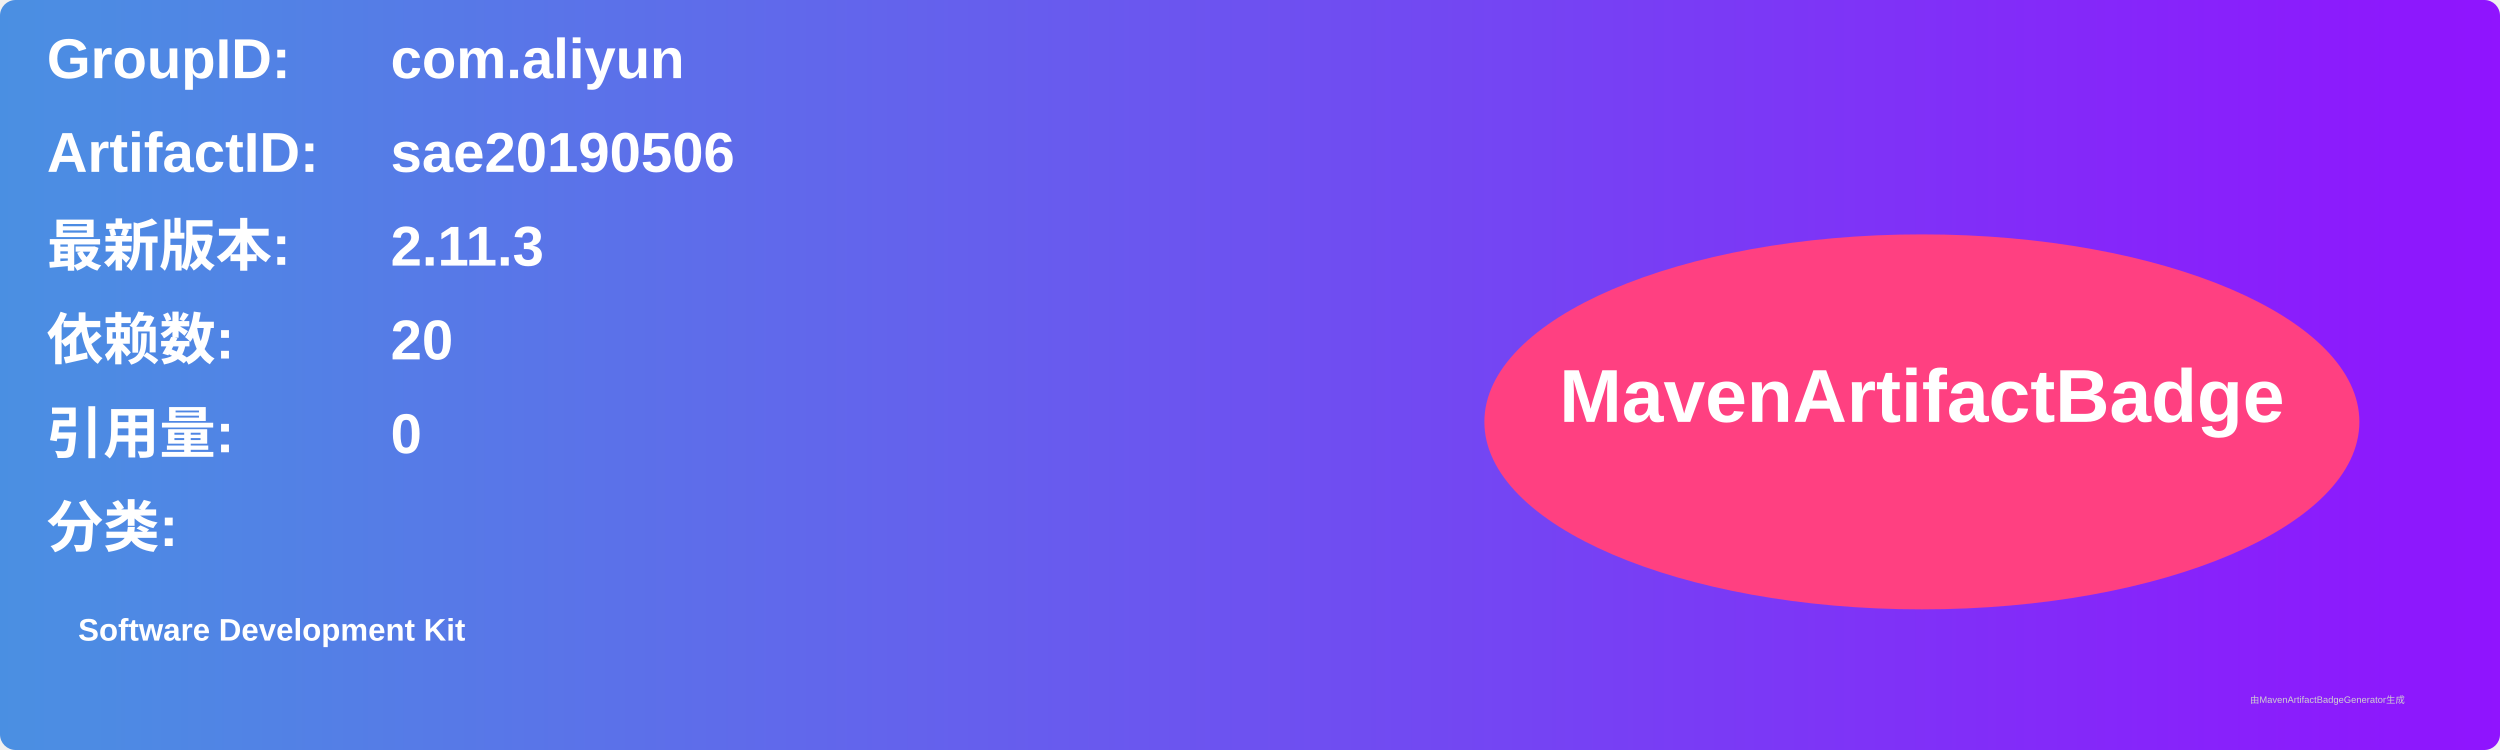
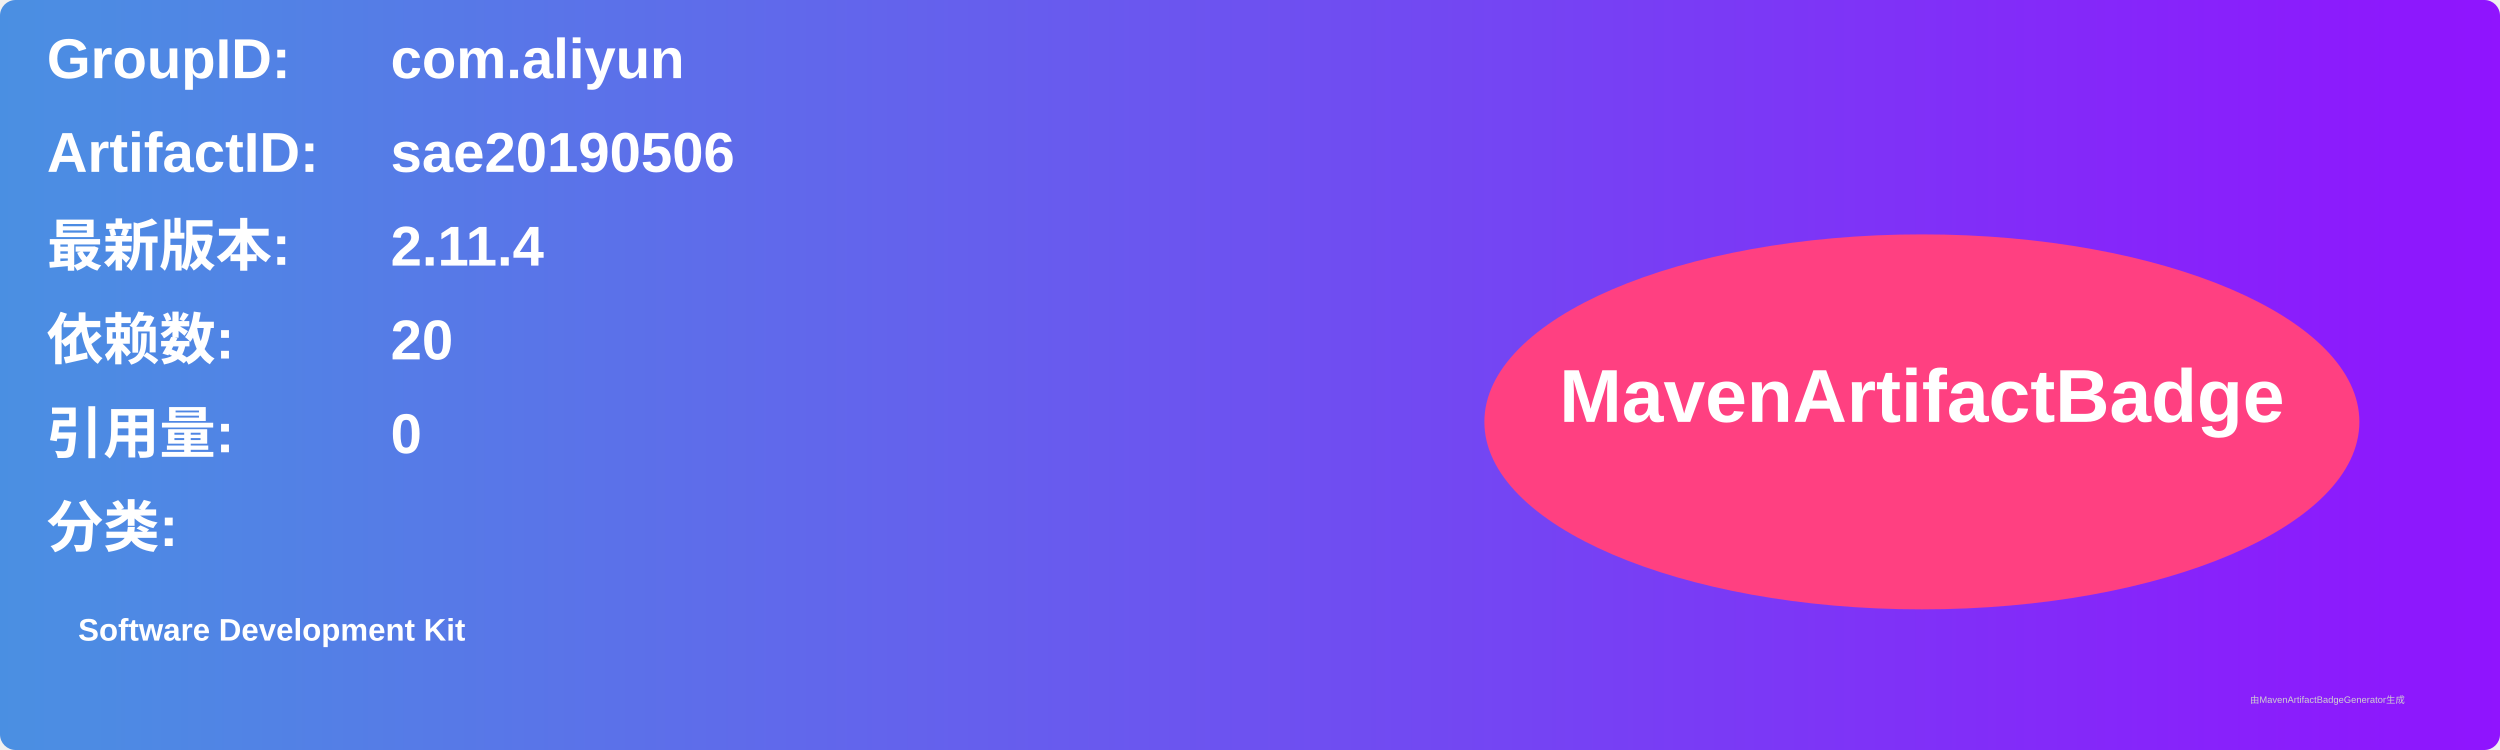
<svg xmlns="http://www.w3.org/2000/svg" width="800" height="240" viewBox="0 0 800 240">
  <linearGradient id="grad" x1="0%" y1="0%" x2="100%" y2="0%">
    <stop offset="0%" stop-color="#4a90e2" />
    <stop offset="100%" stop-color="#9013fe" />
  </linearGradient>
  <rect width="100%" height="100%" rx="5" ry="5" fill="url(#grad)" />
  <g transform="translate(15, 15)">
    <text x="0" y="10" font-family="Arial" font-size="18" fill="white" font-weight="bold" width="260">GroupID:</text>
    <text x="110" y="10" font-family="Arial" font-size="18" fill="white" font-weight="bold" width="460">com.aliyun</text>
    <text x="0" y="40" font-family="Arial" font-size="18" fill="white" font-weight="bold" width="260">ArtifactID:</text>
    <text x="110" y="40" font-family="Arial" font-size="18" fill="white" font-weight="bold" width="460">sae20190506</text>
    <text x="0" y="70" font-family="Arial" font-size="18" fill="white" font-weight="bold">最新版本:</text>
    <text x="110" y="70" font-family="Arial" font-size="18" fill="white" font-weight="bold">
-       <tspan font-weight="bold">2.11.3</tspan>
+       <tspan font-weight="bold">2.11.4</tspan>
    </text>
    <text x="0" y="100" font-family="Arial" font-size="18" fill="white" font-weight="bold">依赖数: </text>
    <text x="110" y="100" font-family="Arial" font-size="18" fill="white">
      <tspan font-weight="bold">20</tspan>
    </text>
    <text x="0" y="130" font-family="Arial" font-size="18" fill="white" font-weight="bold">引用量: </text>
    <text x="110" y="130" font-family="Arial" font-size="18" fill="white">
      <tspan font-weight="bold">0</tspan>
    </text>
    <text x="0" y="160" font-family="Arial" font-size="18" fill="white" font-weight="bold">分类:</text>
    <text x="10" y="190" font-family="Arial" font-size="10" fill="white">
      <tspan font-weight="bold">Software Development Kit</tspan>
    </text>
    <ellipse cx="600" cy="120" rx="140" ry="60" fill="#ff4081" />
    <text x="600" y="120" text-anchor="middle" font-family="Arial" font-size="24" fill="white" font-weight="bold">MavenArtifactBadge</text>
  </g>
  <text x="720" y="225" font-family="Arial" font-size="3" fill="#d0d0d0">由MavenArtifactBadgeGenerator生成</text>
</svg>
